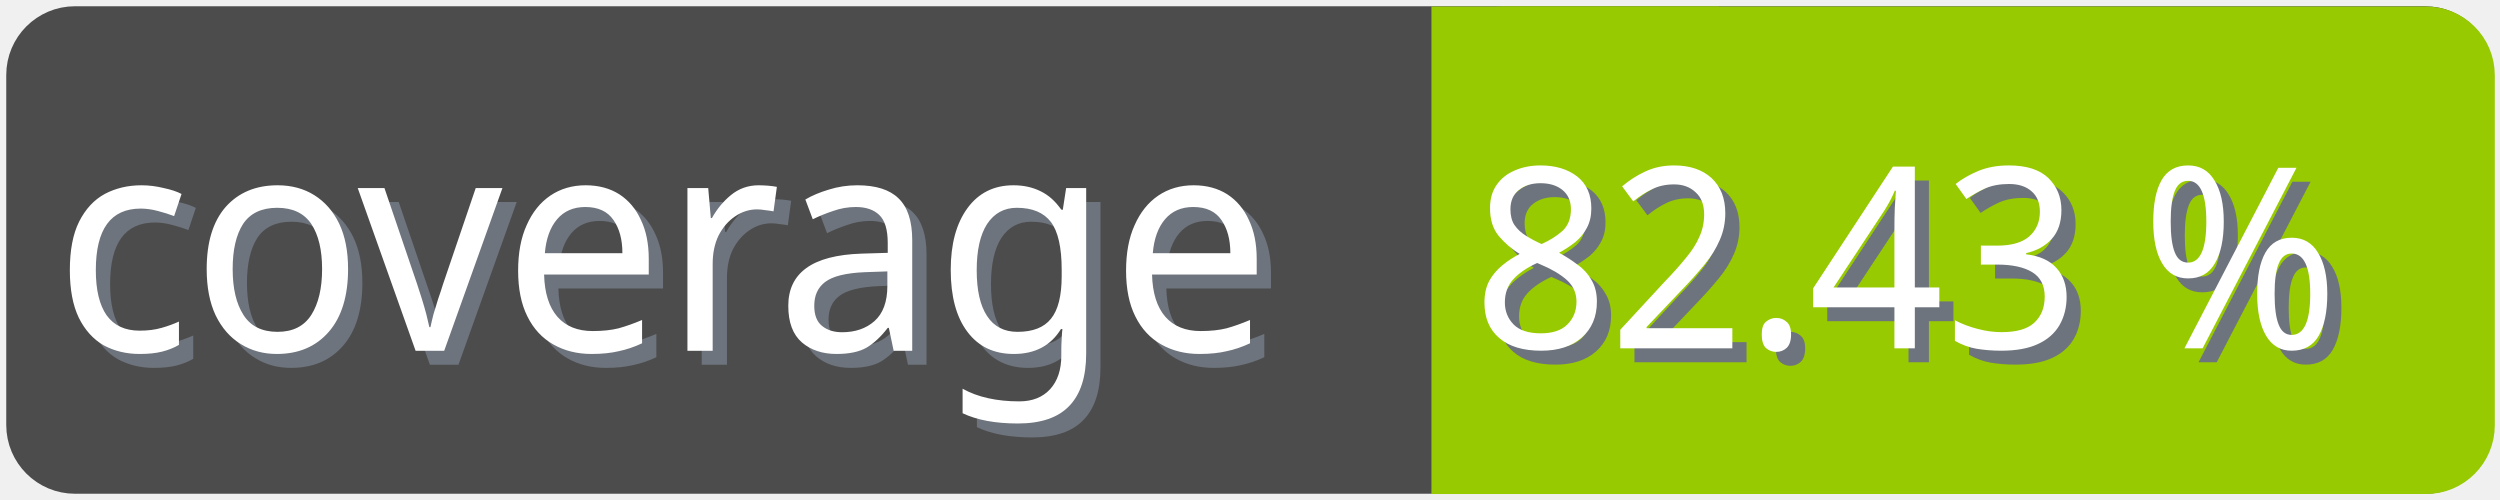
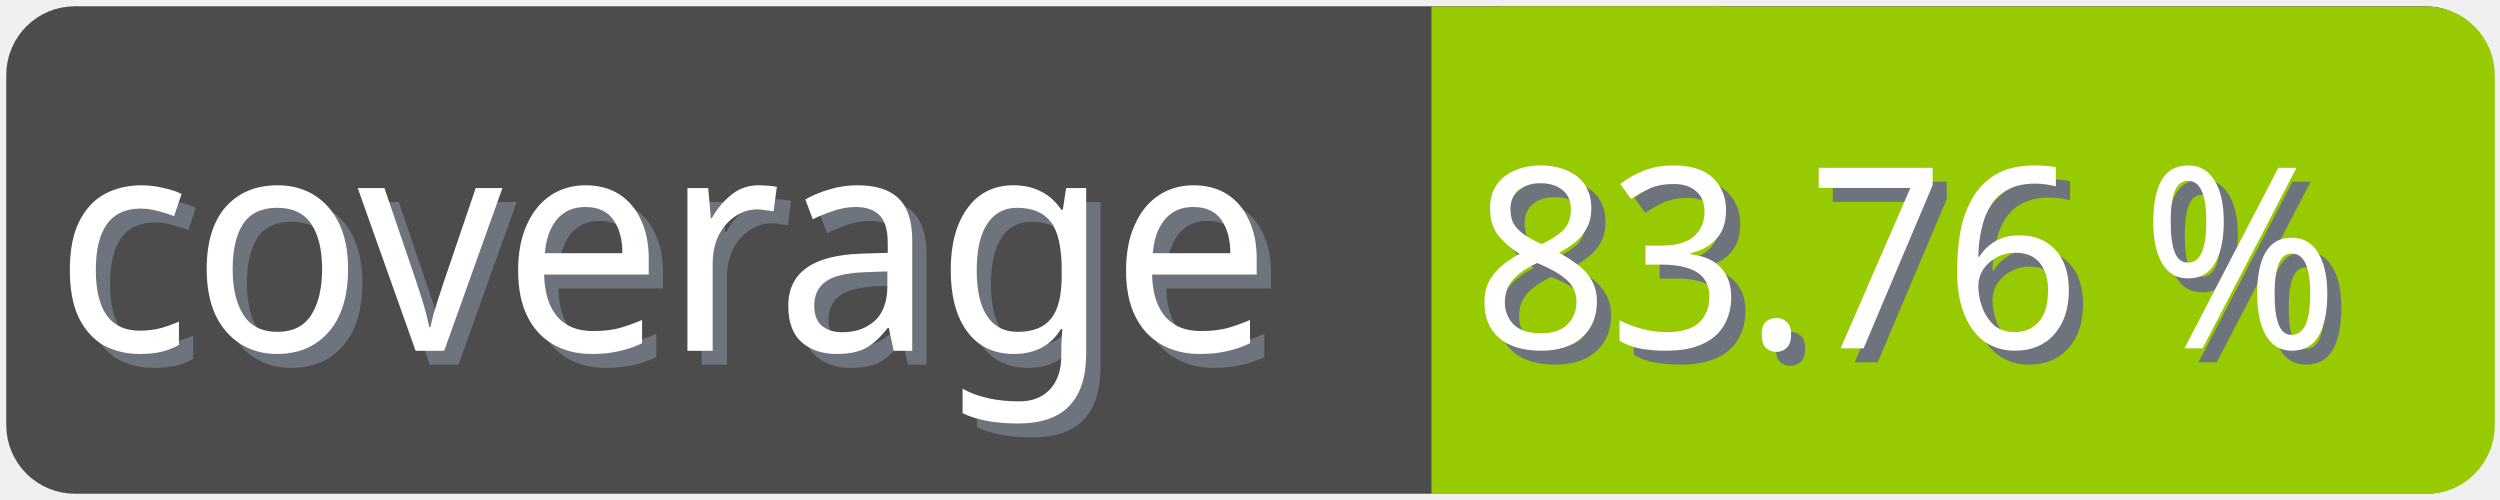
<svg xmlns="http://www.w3.org/2000/svg" width="100" height="20">
  <g>
    <rect fill="none" id="canvas_background" height="22" width="102" y="-1" x="-1" />
  </g>
  <g>
    <rect rx="2" id="svg_1" height="18" width="98" y="1" x="1" stroke-width="1.5" stroke="#4c4c4c" fill="#4c4c4c" />
    <text transform="matrix(0.95, 0, 0, 1.01133, 0.0809801, -0.0237383)" font-weight="normal" xml:space="preserve" text-anchor="start" font-family="'Trebuchet MS', Gadget, sans-serif" font-size="12" id="svg_8" y="14.45" x="2.8" stroke-width="0" stroke="#4c4c4c" fill="#6e747d">coverage</text>
    <text transform="matrix(0.95, 0, 0, 1.01133, 0.0809801, -0.0237383)" font-weight="normal" xml:space="preserve" text-anchor="start" font-family="'Trebuchet MS', Gadget, sans-serif" font-size="12" id="svg_3" y="13.9" x="2.2" stroke-width="0" stroke="#4c4c4c" fill="#ffffff">coverage</text>
    <rect rx="2" id="svg_5" height="18" width="40.905" y="1.011" x="58.137" stroke-width="1.5" stroke="#97ca00" fill="#97ca00" />
    <rect id="svg_7" height="18" width="10" y="1.011" x="58.008" stroke-width="1.5" stroke="#97ca00" fill="#97ca00" />
-     <text transform="matrix(0.95, 0, 0, 1.01133, 0.0809801, -0.0237383)" font-weight="normal" xml:space="preserve" text-anchor="end" font-family="'Trebuchet MS', Gadget, sans-serif" font-size="10" id="svg_10" y="14.35" x="99" stroke-width="0" stroke="#4c4c4c" fill="#6e747d">82.43 %</text>
-     <text transform="matrix(0.95, 0, 0, 1.01133, 0.0809801, -0.0237383)" font-weight="normal" xml:space="preserve" text-anchor="end" font-family="'Trebuchet MS', Gadget, sans-serif" font-size="10" id="svg_9" y="13.8" x="98.4" stroke-width="0" stroke="#4c4c4c" fill="#ffffff">82.43 %</text>
+     <text transform="matrix(0.95, 0, 0, 1.01133, 0.0809801, -0.0237383)" font-weight="normal" xml:space="preserve" text-anchor="end" font-family="'Trebuchet MS', Gadget, sans-serif" font-size="10" id="svg_10" y="14.35" x="99" stroke-width="0" stroke="#4c4c4c" fill="#6e747d">83.76 %</text>
+     <text transform="matrix(0.95, 0, 0, 1.01133, 0.0809801, -0.0237383)" font-weight="normal" xml:space="preserve" text-anchor="end" font-family="'Trebuchet MS', Gadget, sans-serif" font-size="10" id="svg_9" y="13.8" x="98.4" stroke-width="0" stroke="#4c4c4c" fill="#ffffff">83.76 %</text>
  </g>
</svg>
